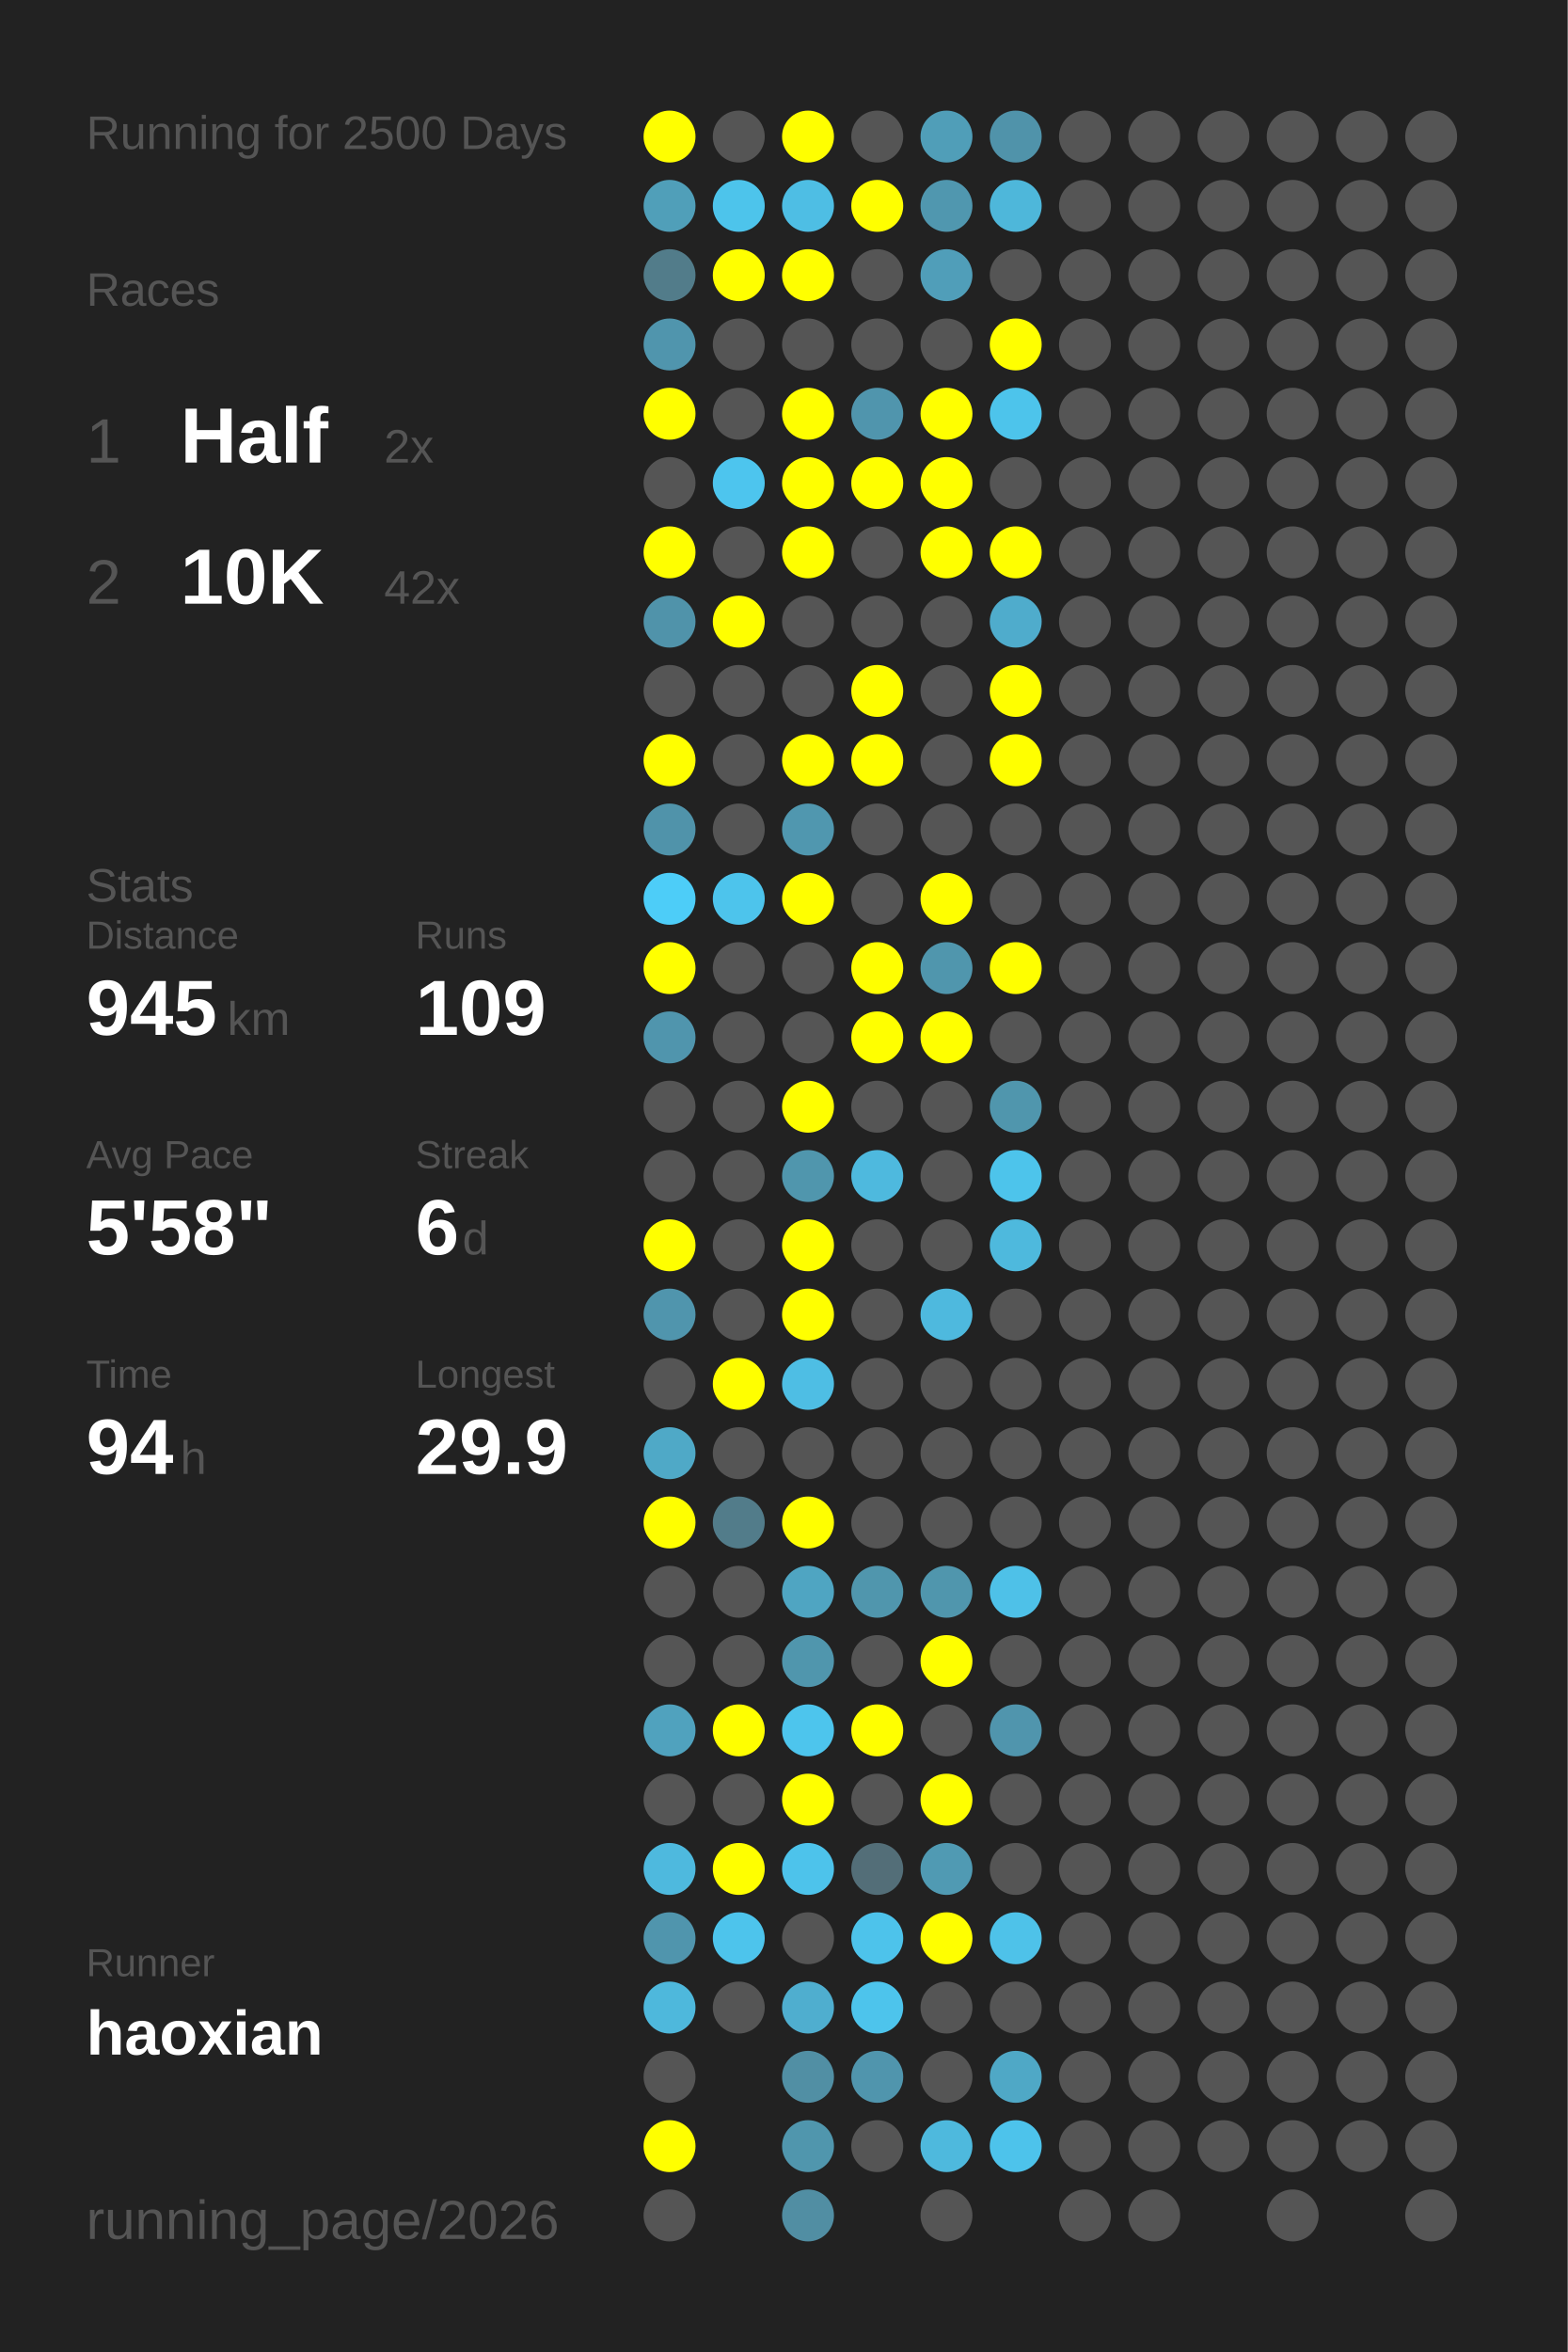
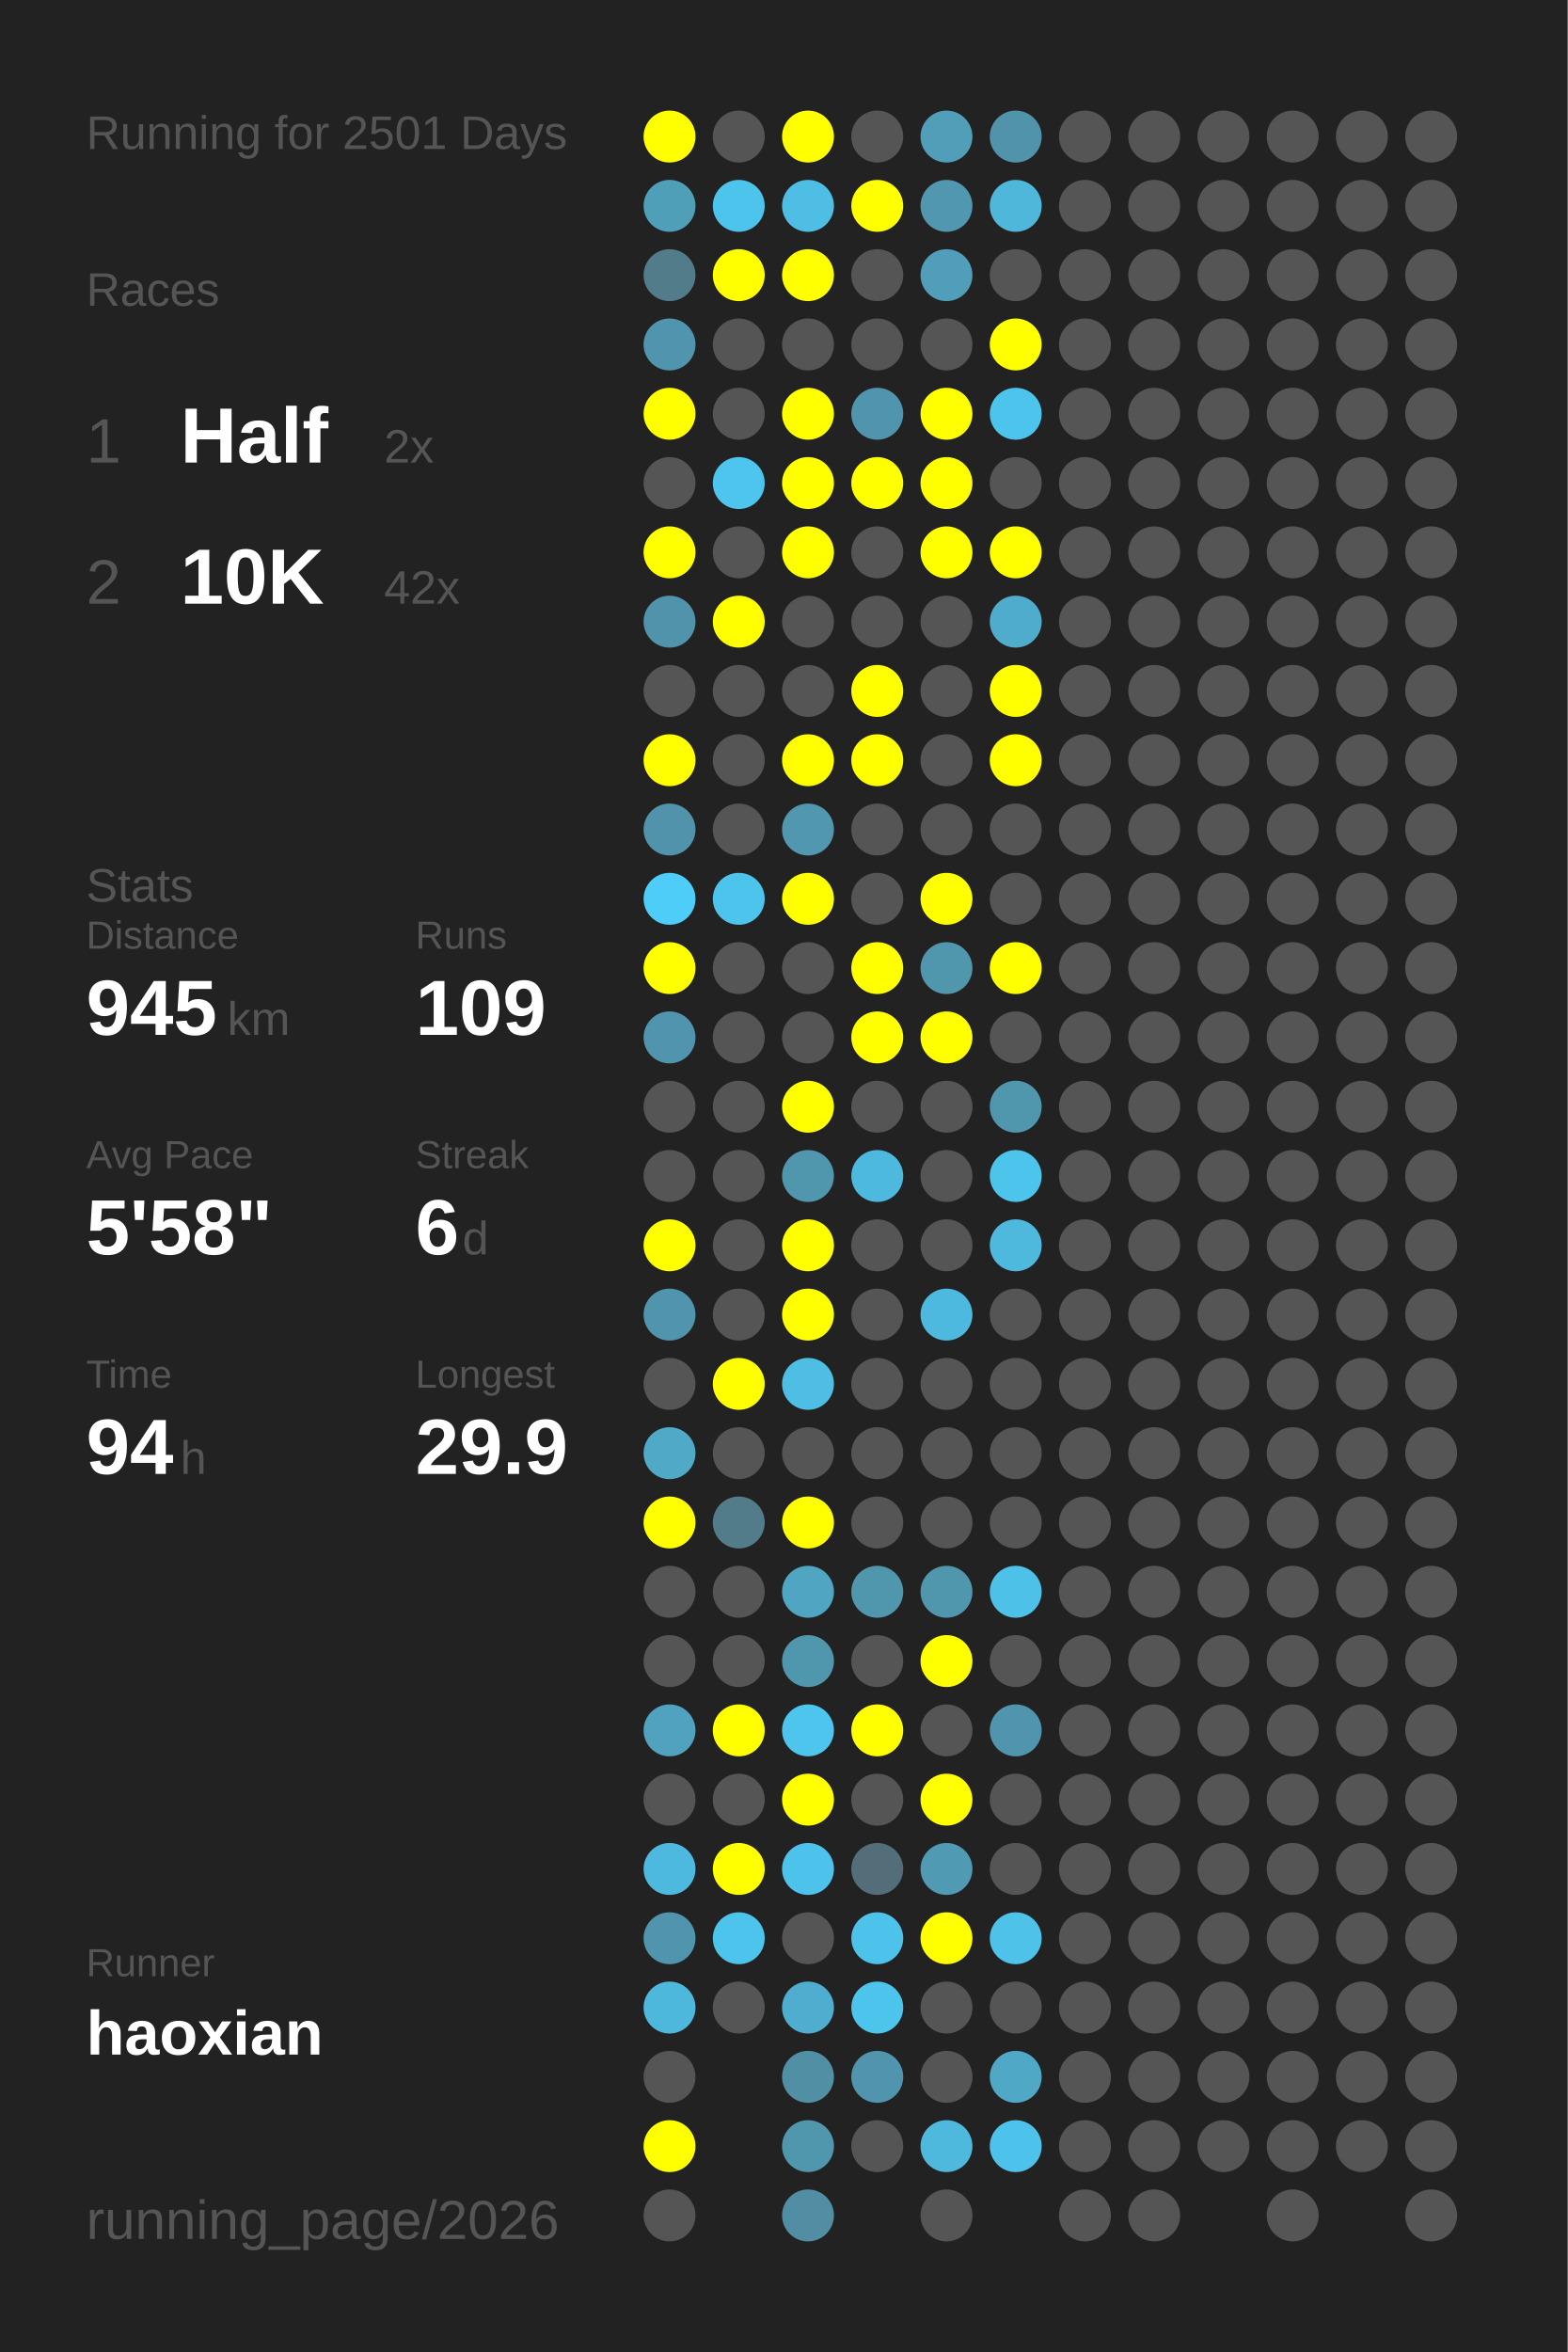
<svg xmlns="http://www.w3.org/2000/svg" baseProfile="full" height="300mm" version="1.1" viewBox="0,0,200,300" width="200mm">
  <defs />
  <rect fill="#222222" height="300" width="200" x="0" y="0" />
-   <text fill="#555555" style="font-size:6px; font-family:Arial;" x="11" y="19">Running for 2500 Days</text>
+   <text fill="#555555" style="font-size:6px; font-family:Arial;" x="11" y="19">Running for 2501 Days</text>
  <text fill="#555555" style="font-size:6px; font-family:Arial;" x="11" y="39">Races</text>
  <text fill="#555555" style="font-size:8px; font-family:Arial;" x="11" y="59">1</text>
  <text fill="#FFFFFF" style="font-size:10px; font-family:Arial; font-weight:bold;" x="23" y="59">Half</text>
  <text fill="#555555" style="font-size:6px; font-family:Arial;" x="49" y="59">2x</text>
  <text fill="#555555" style="font-size:8px; font-family:Arial;" x="11" y="77">2</text>
  <text fill="#FFFFFF" style="font-size:10px; font-family:Arial; font-weight:bold;" x="23" y="77">10K</text>
  <text fill="#555555" style="font-size:6px; font-family:Arial;" x="49" y="77">42x</text>
  <text fill="#555555" style="font-size:6px; font-family:Arial;" x="11" y="115">Stats</text>
  <text fill="#555555" style="font-size:5px; font-family:Arial;" x="11" y="121">Distance</text>
  <text fill="#FFFFFF" style="font-size:10px; font-family:Arial; font-weight:bold;" x="11" y="132">945</text>
  <text fill="#555555" style="font-size:6px; font-family:Arial;" x="29" y="132">km</text>
  <text fill="#555555" style="font-size:5px; font-family:Arial;" x="53" y="121">Runs</text>
  <text fill="#FFFFFF" style="font-size:10px; font-family:Arial; font-weight:bold;" x="53" y="132">109</text>
  <text fill="#555555" style="font-size:5px; font-family:Arial;" x="11" y="149">Avg Pace</text>
  <text fill="#FFFFFF" style="font-size:10px; font-family:Arial; font-weight:bold;" x="11" y="160">5'58"</text>
  <text fill="#555555" style="font-size:5px; font-family:Arial;" x="53" y="149">Streak</text>
  <text fill="#FFFFFF" style="font-size:10px; font-family:Arial; font-weight:bold;" x="53" y="160">6</text>
  <text fill="#555555" style="font-size:6px; font-family:Arial;" x="59" y="160">d</text>
  <text fill="#555555" style="font-size:5px; font-family:Arial;" x="11" y="177">Time</text>
  <text fill="#FFFFFF" style="font-size:10px; font-family:Arial; font-weight:bold;" x="11" y="188">94</text>
  <text fill="#555555" style="font-size:6px; font-family:Arial;" x="23" y="188">h</text>
  <text fill="#555555" style="font-size:5px; font-family:Arial;" x="53" y="177">Longest</text>
  <text fill="#FFFFFF" style="font-size:10px; font-family:Arial; font-weight:bold;" x="53" y="188">29.9</text>
  <text fill="#555555" style="font-size:5px; font-family:Arial;" x="11" y="252.065">Runner</text>
  <text fill="#FFFFFF" style="font-size:8px; font-family:Arial; font-weight:bold;" x="11" y="262.065">haoxian</text>
  <text fill="#555555" style="font-size:7px; font-family:Arial;" x="11" y="285.581">running_page/2026</text>
  <circle cx="85.417" cy="17.419" fill="#FFFF00" r="3.312" />
  <circle cx="85.417" cy="26.258" fill="#509fb9" r="3.312" />
  <circle cx="85.417" cy="35.097" fill="#527c8a" r="3.312" />
  <circle cx="85.417" cy="43.935" fill="#5095ad" r="3.312" />
  <circle cx="85.417" cy="52.774" fill="#FFFF00" r="3.312" />
  <circle cx="85.417" cy="61.613" fill="#555555" r="3.312" />
  <circle cx="85.417" cy="70.452" fill="#FFFF00" r="3.312" />
  <circle cx="85.417" cy="79.29" fill="#5093aa" r="3.312" />
  <circle cx="85.417" cy="88.129" fill="#555555" r="3.312" />
  <circle cx="85.417" cy="96.968" fill="#FFFF00" r="3.312" />
  <circle cx="85.417" cy="105.806" fill="#5093aa" r="3.312" />
  <circle cx="85.417" cy="114.645" fill="#4dcdf8" r="3.312" />
  <circle cx="85.417" cy="123.484" fill="#FFFF00" r="3.312" />
  <circle cx="85.417" cy="132.323" fill="#5095ad" r="3.312" />
  <circle cx="85.417" cy="141.161" fill="#555555" r="3.312" />
  <circle cx="85.417" cy="150" fill="#555555" r="3.312" />
  <circle cx="85.417" cy="158.839" fill="#FFFF00" r="3.312" />
  <circle cx="85.417" cy="167.677" fill="#5095ad" r="3.312" />
  <circle cx="85.417" cy="176.516" fill="#555555" r="3.312" />
  <circle cx="85.417" cy="185.355" fill="#4fa9c7" r="3.312" />
  <circle cx="85.417" cy="194.194" fill="#FFFF00" r="3.312" />
  <circle cx="85.417" cy="203.032" fill="#555555" r="3.312" />
  <circle cx="85.417" cy="211.871" fill="#555555" r="3.312" />
  <circle cx="85.417" cy="220.71" fill="#50a2be" r="3.312" />
  <circle cx="85.417" cy="229.548" fill="#555555" r="3.312" />
  <circle cx="85.417" cy="238.387" fill="#4eb9de" r="3.312" />
  <circle cx="85.417" cy="247.226" fill="#5095ad" r="3.312" />
  <circle cx="85.417" cy="256.065" fill="#4eb8dc" r="3.312" />
  <circle cx="85.417" cy="264.903" fill="#555555" r="3.312" />
  <circle cx="85.417" cy="273.742" fill="#FFFF00" r="3.312" />
  <circle cx="85.417" cy="282.581" fill="#555555" r="3.312" />
  <circle cx="94.25" cy="17.419" fill="#555555" r="3.312" />
  <circle cx="94.25" cy="26.258" fill="#4dc4eb" r="3.312" />
  <circle cx="94.25" cy="35.097" fill="#FFFF00" r="3.312" />
  <circle cx="94.25" cy="43.935" fill="#555555" r="3.312" />
  <circle cx="94.25" cy="52.774" fill="#555555" r="3.312" />
  <circle cx="94.25" cy="61.613" fill="#4dc5ee" r="3.312" />
  <circle cx="94.25" cy="70.452" fill="#555555" r="3.312" />
  <circle cx="94.25" cy="79.29" fill="#FFFF00" r="3.312" />
  <circle cx="94.25" cy="88.129" fill="#555555" r="3.312" />
  <circle cx="94.25" cy="96.968" fill="#555555" r="3.312" />
  <circle cx="94.25" cy="105.806" fill="#555555" r="3.312" />
  <circle cx="94.25" cy="114.645" fill="#4dc4ec" r="3.312" />
  <circle cx="94.25" cy="123.484" fill="#555555" r="3.312" />
  <circle cx="94.25" cy="132.323" fill="#555555" r="3.312" />
  <circle cx="94.25" cy="141.161" fill="#555555" r="3.312" />
  <circle cx="94.25" cy="150" fill="#555555" r="3.312" />
  <circle cx="94.25" cy="158.839" fill="#555555" r="3.312" />
  <circle cx="94.25" cy="167.677" fill="#555555" r="3.312" />
  <circle cx="94.25" cy="176.516" fill="#FFFF00" r="3.312" />
  <circle cx="94.25" cy="185.355" fill="#555555" r="3.312" />
  <circle cx="94.25" cy="194.194" fill="#527c8a" r="3.312" />
  <circle cx="94.25" cy="203.032" fill="#555555" r="3.312" />
  <circle cx="94.25" cy="211.871" fill="#555555" r="3.312" />
  <circle cx="94.25" cy="220.71" fill="#FFFF00" r="3.312" />
  <circle cx="94.25" cy="229.548" fill="#555555" r="3.312" />
  <circle cx="94.25" cy="238.387" fill="#FFFF00" r="3.312" />
  <circle cx="94.25" cy="247.226" fill="#4dc4ec" r="3.312" />
  <circle cx="94.25" cy="256.065" fill="#555555" r="3.312" />
  <circle cx="103.083" cy="17.419" fill="#FFFF00" r="3.312" />
  <circle cx="103.083" cy="26.258" fill="#4ebee4" r="3.312" />
  <circle cx="103.083" cy="35.097" fill="#FFFF00" r="3.312" />
  <circle cx="103.083" cy="43.935" fill="#555555" r="3.312" />
  <circle cx="103.083" cy="52.774" fill="#FFFF00" r="3.312" />
  <circle cx="103.083" cy="61.613" fill="#FFFF00" r="3.312" />
  <circle cx="103.083" cy="70.452" fill="#FFFF00" r="3.312" />
  <circle cx="103.083" cy="79.29" fill="#555555" r="3.312" />
  <circle cx="103.083" cy="88.129" fill="#555555" r="3.312" />
  <circle cx="103.083" cy="96.968" fill="#FFFF00" r="3.312" />
  <circle cx="103.083" cy="105.806" fill="#5097af" r="3.312" />
  <circle cx="103.083" cy="114.645" fill="#FFFF00" r="3.312" />
  <circle cx="103.083" cy="123.484" fill="#555555" r="3.312" />
  <circle cx="103.083" cy="132.323" fill="#555555" r="3.312" />
  <circle cx="103.083" cy="141.161" fill="#FFFF00" r="3.312" />
  <circle cx="103.083" cy="150" fill="#5096ad" r="3.312" />
  <circle cx="103.083" cy="158.839" fill="#FFFF00" r="3.312" />
  <circle cx="103.083" cy="167.677" fill="#FFFF00" r="3.312" />
  <circle cx="103.083" cy="176.516" fill="#4ebee4" r="3.312" />
  <circle cx="103.083" cy="185.355" fill="#555555" r="3.312" />
  <circle cx="103.083" cy="194.194" fill="#FFFF00" r="3.312" />
  <circle cx="103.083" cy="203.032" fill="#4fa5c2" r="3.312" />
  <circle cx="103.083" cy="211.871" fill="#5096ad" r="3.312" />
  <circle cx="103.083" cy="220.71" fill="#4dc5ed" r="3.312" />
  <circle cx="103.083" cy="229.548" fill="#FFFF00" r="3.312" />
  <circle cx="103.083" cy="238.387" fill="#4dc3eb" r="3.312" />
  <circle cx="103.083" cy="247.226" fill="#555555" r="3.312" />
  <circle cx="103.083" cy="256.065" fill="#4faecf" r="3.312" />
  <circle cx="103.083" cy="264.903" fill="#518fa4" r="3.312" />
  <circle cx="103.083" cy="273.742" fill="#5096ad" r="3.312" />
  <circle cx="103.083" cy="282.581" fill="#518ea3" r="3.312" />
  <circle cx="111.917" cy="17.419" fill="#555555" r="3.312" />
  <circle cx="111.917" cy="26.258" fill="#FFFF00" r="3.312" />
  <circle cx="111.917" cy="35.097" fill="#555555" r="3.312" />
  <circle cx="111.917" cy="43.935" fill="#555555" r="3.312" />
  <circle cx="111.917" cy="52.774" fill="#5095ad" r="3.312" />
  <circle cx="111.917" cy="61.613" fill="#FFFF00" r="3.312" />
  <circle cx="111.917" cy="70.452" fill="#555555" r="3.312" />
  <circle cx="111.917" cy="79.29" fill="#555555" r="3.312" />
  <circle cx="111.917" cy="88.129" fill="#FFFF00" r="3.312" />
  <circle cx="111.917" cy="96.968" fill="#FFFF00" r="3.312" />
  <circle cx="111.917" cy="105.806" fill="#555555" r="3.312" />
  <circle cx="111.917" cy="114.645" fill="#555555" r="3.312" />
  <circle cx="111.917" cy="123.484" fill="#FFFF00" r="3.312" />
  <circle cx="111.917" cy="132.323" fill="#FFFF00" r="3.312" />
  <circle cx="111.917" cy="141.161" fill="#555555" r="3.312" />
  <circle cx="111.917" cy="150" fill="#4eb9de" r="3.312" />
  <circle cx="111.917" cy="158.839" fill="#555555" r="3.312" />
  <circle cx="111.917" cy="167.677" fill="#555555" r="3.312" />
  <circle cx="111.917" cy="176.516" fill="#555555" r="3.312" />
  <circle cx="111.917" cy="185.355" fill="#555555" r="3.312" />
  <circle cx="111.917" cy="194.194" fill="#555555" r="3.312" />
  <circle cx="111.917" cy="203.032" fill="#5096ad" r="3.312" />
  <circle cx="111.917" cy="211.871" fill="#555555" r="3.312" />
  <circle cx="111.917" cy="220.71" fill="#FFFF00" r="3.312" />
  <circle cx="111.917" cy="229.548" fill="#555555" r="3.312" />
  <circle cx="111.917" cy="238.387" fill="#536e78" r="3.312" />
  <circle cx="111.917" cy="247.226" fill="#4dc3eb" r="3.312" />
  <circle cx="111.917" cy="256.065" fill="#4dc4ec" r="3.312" />
  <circle cx="111.917" cy="264.903" fill="#5095ad" r="3.312" />
  <circle cx="111.917" cy="273.742" fill="#555555" r="3.312" />
  <circle cx="120.75" cy="17.419" fill="#509eb8" r="3.312" />
  <circle cx="120.75" cy="26.258" fill="#5097af" r="3.312" />
  <circle cx="120.75" cy="35.097" fill="#509eb9" r="3.312" />
  <circle cx="120.75" cy="43.935" fill="#555555" r="3.312" />
  <circle cx="120.75" cy="52.774" fill="#FFFF00" r="3.312" />
  <circle cx="120.75" cy="61.613" fill="#FFFF00" r="3.312" />
  <circle cx="120.75" cy="70.452" fill="#FFFF00" r="3.312" />
  <circle cx="120.75" cy="79.29" fill="#555555" r="3.312" />
  <circle cx="120.75" cy="88.129" fill="#555555" r="3.312" />
  <circle cx="120.75" cy="96.968" fill="#555555" r="3.312" />
  <circle cx="120.75" cy="105.806" fill="#555555" r="3.312" />
  <circle cx="120.75" cy="114.645" fill="#FFFF00" r="3.312" />
  <circle cx="120.75" cy="123.484" fill="#5096ad" r="3.312" />
  <circle cx="120.75" cy="132.323" fill="#FFFF00" r="3.312" />
  <circle cx="120.75" cy="141.161" fill="#555555" r="3.312" />
  <circle cx="120.75" cy="150" fill="#555555" r="3.312" />
  <circle cx="120.75" cy="158.839" fill="#555555" r="3.312" />
  <circle cx="120.75" cy="167.677" fill="#4eb9de" r="3.312" />
  <circle cx="120.75" cy="176.516" fill="#555555" r="3.312" />
  <circle cx="120.75" cy="185.355" fill="#555555" r="3.312" />
  <circle cx="120.75" cy="194.194" fill="#555555" r="3.312" />
  <circle cx="120.75" cy="203.032" fill="#5096ad" r="3.312" />
  <circle cx="120.75" cy="211.871" fill="#FFFF00" r="3.312" />
  <circle cx="120.75" cy="220.71" fill="#555555" r="3.312" />
  <circle cx="120.75" cy="229.548" fill="#FFFF00" r="3.312" />
  <circle cx="120.75" cy="238.387" fill="#509ab3" r="3.312" />
  <circle cx="120.75" cy="247.226" fill="#FFFF00" r="3.312" />
  <circle cx="120.75" cy="256.065" fill="#555555" r="3.312" />
  <circle cx="120.75" cy="264.903" fill="#555555" r="3.312" />
  <circle cx="120.75" cy="273.742" fill="#4eb9dd" r="3.312" />
  <circle cx="120.75" cy="282.581" fill="#555555" r="3.312" />
  <circle cx="129.583" cy="17.419" fill="#5093aa" r="3.312" />
  <circle cx="129.583" cy="26.258" fill="#4eb7da" r="3.312" />
  <circle cx="129.583" cy="35.097" fill="#555555" r="3.312" />
  <circle cx="129.583" cy="43.935" fill="#FFFF00" r="3.312" />
  <circle cx="129.583" cy="52.774" fill="#4dc4eb" r="3.312" />
  <circle cx="129.583" cy="61.613" fill="#555555" r="3.312" />
  <circle cx="129.583" cy="70.452" fill="#FFFF00" r="3.312" />
  <circle cx="129.583" cy="79.29" fill="#4faccc" r="3.312" />
  <circle cx="129.583" cy="88.129" fill="#FFFF00" r="3.312" />
  <circle cx="129.583" cy="96.968" fill="#FFFF00" r="3.312" />
  <circle cx="129.583" cy="105.806" fill="#555555" r="3.312" />
  <circle cx="129.583" cy="114.645" fill="#555555" r="3.312" />
  <circle cx="129.583" cy="123.484" fill="#FFFF00" r="3.312" />
  <circle cx="129.583" cy="132.323" fill="#555555" r="3.312" />
  <circle cx="129.583" cy="141.161" fill="#5096ad" r="3.312" />
  <circle cx="129.583" cy="150" fill="#4dc4eb" r="3.312" />
  <circle cx="129.583" cy="158.839" fill="#4eb9dd" r="3.312" />
  <circle cx="129.583" cy="167.677" fill="#555555" r="3.312" />
  <circle cx="129.583" cy="176.516" fill="#555555" r="3.312" />
  <circle cx="129.583" cy="185.355" fill="#555555" r="3.312" />
  <circle cx="129.583" cy="194.194" fill="#555555" r="3.312" />
  <circle cx="129.583" cy="203.032" fill="#4ec1e8" r="3.312" />
  <circle cx="129.583" cy="211.871" fill="#555555" r="3.312" />
  <circle cx="129.583" cy="220.71" fill="#5095ad" r="3.312" />
  <circle cx="129.583" cy="229.548" fill="#555555" r="3.312" />
  <circle cx="129.583" cy="238.387" fill="#555555" r="3.312" />
  <circle cx="129.583" cy="247.226" fill="#4ec2e9" r="3.312" />
  <circle cx="129.583" cy="256.065" fill="#555555" r="3.312" />
  <circle cx="129.583" cy="264.903" fill="#4fa8c6" r="3.312" />
  <circle cx="129.583" cy="273.742" fill="#4dc3eb" r="3.312" />
  <circle cx="138.417" cy="17.419" fill="#555555" r="3.312" />
  <circle cx="138.417" cy="26.258" fill="#555555" r="3.312" />
  <circle cx="138.417" cy="35.097" fill="#555555" r="3.312" />
  <circle cx="138.417" cy="43.935" fill="#555555" r="3.312" />
  <circle cx="138.417" cy="52.774" fill="#555555" r="3.312" />
  <circle cx="138.417" cy="61.613" fill="#555555" r="3.312" />
  <circle cx="138.417" cy="70.452" fill="#555555" r="3.312" />
  <circle cx="138.417" cy="79.29" fill="#555555" r="3.312" />
  <circle cx="138.417" cy="88.129" fill="#555555" r="3.312" />
  <circle cx="138.417" cy="96.968" fill="#555555" r="3.312" />
  <circle cx="138.417" cy="105.806" fill="#555555" r="3.312" />
  <circle cx="138.417" cy="114.645" fill="#555555" r="3.312" />
  <circle cx="138.417" cy="123.484" fill="#555555" r="3.312" />
  <circle cx="138.417" cy="132.323" fill="#555555" r="3.312" />
  <circle cx="138.417" cy="141.161" fill="#555555" r="3.312" />
  <circle cx="138.417" cy="150" fill="#555555" r="3.312" />
  <circle cx="138.417" cy="158.839" fill="#555555" r="3.312" />
  <circle cx="138.417" cy="167.677" fill="#555555" r="3.312" />
  <circle cx="138.417" cy="176.516" fill="#555555" r="3.312" />
  <circle cx="138.417" cy="185.355" fill="#555555" r="3.312" />
  <circle cx="138.417" cy="194.194" fill="#555555" r="3.312" />
  <circle cx="138.417" cy="203.032" fill="#555555" r="3.312" />
  <circle cx="138.417" cy="211.871" fill="#555555" r="3.312" />
  <circle cx="138.417" cy="220.71" fill="#555555" r="3.312" />
  <circle cx="138.417" cy="229.548" fill="#555555" r="3.312" />
  <circle cx="138.417" cy="238.387" fill="#555555" r="3.312" />
  <circle cx="138.417" cy="247.226" fill="#555555" r="3.312" />
  <circle cx="138.417" cy="256.065" fill="#555555" r="3.312" />
  <circle cx="138.417" cy="264.903" fill="#555555" r="3.312" />
  <circle cx="138.417" cy="273.742" fill="#555555" r="3.312" />
  <circle cx="138.417" cy="282.581" fill="#555555" r="3.312" />
  <circle cx="147.25" cy="17.419" fill="#555555" r="3.312" />
  <circle cx="147.25" cy="26.258" fill="#555555" r="3.312" />
  <circle cx="147.25" cy="35.097" fill="#555555" r="3.312" />
  <circle cx="147.25" cy="43.935" fill="#555555" r="3.312" />
  <circle cx="147.25" cy="52.774" fill="#555555" r="3.312" />
  <circle cx="147.25" cy="61.613" fill="#555555" r="3.312" />
  <circle cx="147.25" cy="70.452" fill="#555555" r="3.312" />
  <circle cx="147.25" cy="79.29" fill="#555555" r="3.312" />
  <circle cx="147.25" cy="88.129" fill="#555555" r="3.312" />
  <circle cx="147.25" cy="96.968" fill="#555555" r="3.312" />
  <circle cx="147.25" cy="105.806" fill="#555555" r="3.312" />
  <circle cx="147.25" cy="114.645" fill="#555555" r="3.312" />
  <circle cx="147.25" cy="123.484" fill="#555555" r="3.312" />
  <circle cx="147.25" cy="132.323" fill="#555555" r="3.312" />
  <circle cx="147.25" cy="141.161" fill="#555555" r="3.312" />
  <circle cx="147.25" cy="150" fill="#555555" r="3.312" />
  <circle cx="147.25" cy="158.839" fill="#555555" r="3.312" />
  <circle cx="147.25" cy="167.677" fill="#555555" r="3.312" />
  <circle cx="147.25" cy="176.516" fill="#555555" r="3.312" />
  <circle cx="147.25" cy="185.355" fill="#555555" r="3.312" />
  <circle cx="147.25" cy="194.194" fill="#555555" r="3.312" />
  <circle cx="147.25" cy="203.032" fill="#555555" r="3.312" />
  <circle cx="147.25" cy="211.871" fill="#555555" r="3.312" />
  <circle cx="147.25" cy="220.71" fill="#555555" r="3.312" />
  <circle cx="147.25" cy="229.548" fill="#555555" r="3.312" />
  <circle cx="147.25" cy="238.387" fill="#555555" r="3.312" />
  <circle cx="147.25" cy="247.226" fill="#555555" r="3.312" />
  <circle cx="147.25" cy="256.065" fill="#555555" r="3.312" />
  <circle cx="147.25" cy="264.903" fill="#555555" r="3.312" />
  <circle cx="147.25" cy="273.742" fill="#555555" r="3.312" />
  <circle cx="147.25" cy="282.581" fill="#555555" r="3.312" />
  <circle cx="156.083" cy="17.419" fill="#555555" r="3.312" />
  <circle cx="156.083" cy="26.258" fill="#555555" r="3.312" />
  <circle cx="156.083" cy="35.097" fill="#555555" r="3.312" />
  <circle cx="156.083" cy="43.935" fill="#555555" r="3.312" />
  <circle cx="156.083" cy="52.774" fill="#555555" r="3.312" />
  <circle cx="156.083" cy="61.613" fill="#555555" r="3.312" />
  <circle cx="156.083" cy="70.452" fill="#555555" r="3.312" />
  <circle cx="156.083" cy="79.29" fill="#555555" r="3.312" />
  <circle cx="156.083" cy="88.129" fill="#555555" r="3.312" />
  <circle cx="156.083" cy="96.968" fill="#555555" r="3.312" />
  <circle cx="156.083" cy="105.806" fill="#555555" r="3.312" />
  <circle cx="156.083" cy="114.645" fill="#555555" r="3.312" />
  <circle cx="156.083" cy="123.484" fill="#555555" r="3.312" />
  <circle cx="156.083" cy="132.323" fill="#555555" r="3.312" />
  <circle cx="156.083" cy="141.161" fill="#555555" r="3.312" />
  <circle cx="156.083" cy="150" fill="#555555" r="3.312" />
  <circle cx="156.083" cy="158.839" fill="#555555" r="3.312" />
  <circle cx="156.083" cy="167.677" fill="#555555" r="3.312" />
  <circle cx="156.083" cy="176.516" fill="#555555" r="3.312" />
  <circle cx="156.083" cy="185.355" fill="#555555" r="3.312" />
  <circle cx="156.083" cy="194.194" fill="#555555" r="3.312" />
  <circle cx="156.083" cy="203.032" fill="#555555" r="3.312" />
  <circle cx="156.083" cy="211.871" fill="#555555" r="3.312" />
  <circle cx="156.083" cy="220.71" fill="#555555" r="3.312" />
  <circle cx="156.083" cy="229.548" fill="#555555" r="3.312" />
  <circle cx="156.083" cy="238.387" fill="#555555" r="3.312" />
  <circle cx="156.083" cy="247.226" fill="#555555" r="3.312" />
  <circle cx="156.083" cy="256.065" fill="#555555" r="3.312" />
  <circle cx="156.083" cy="264.903" fill="#555555" r="3.312" />
  <circle cx="156.083" cy="273.742" fill="#555555" r="3.312" />
  <circle cx="164.917" cy="17.419" fill="#555555" r="3.312" />
  <circle cx="164.917" cy="26.258" fill="#555555" r="3.312" />
  <circle cx="164.917" cy="35.097" fill="#555555" r="3.312" />
  <circle cx="164.917" cy="43.935" fill="#555555" r="3.312" />
  <circle cx="164.917" cy="52.774" fill="#555555" r="3.312" />
  <circle cx="164.917" cy="61.613" fill="#555555" r="3.312" />
  <circle cx="164.917" cy="70.452" fill="#555555" r="3.312" />
  <circle cx="164.917" cy="79.29" fill="#555555" r="3.312" />
  <circle cx="164.917" cy="88.129" fill="#555555" r="3.312" />
  <circle cx="164.917" cy="96.968" fill="#555555" r="3.312" />
  <circle cx="164.917" cy="105.806" fill="#555555" r="3.312" />
  <circle cx="164.917" cy="114.645" fill="#555555" r="3.312" />
  <circle cx="164.917" cy="123.484" fill="#555555" r="3.312" />
  <circle cx="164.917" cy="132.323" fill="#555555" r="3.312" />
  <circle cx="164.917" cy="141.161" fill="#555555" r="3.312" />
  <circle cx="164.917" cy="150" fill="#555555" r="3.312" />
  <circle cx="164.917" cy="158.839" fill="#555555" r="3.312" />
  <circle cx="164.917" cy="167.677" fill="#555555" r="3.312" />
  <circle cx="164.917" cy="176.516" fill="#555555" r="3.312" />
  <circle cx="164.917" cy="185.355" fill="#555555" r="3.312" />
  <circle cx="164.917" cy="194.194" fill="#555555" r="3.312" />
  <circle cx="164.917" cy="203.032" fill="#555555" r="3.312" />
  <circle cx="164.917" cy="211.871" fill="#555555" r="3.312" />
  <circle cx="164.917" cy="220.71" fill="#555555" r="3.312" />
  <circle cx="164.917" cy="229.548" fill="#555555" r="3.312" />
  <circle cx="164.917" cy="238.387" fill="#555555" r="3.312" />
  <circle cx="164.917" cy="247.226" fill="#555555" r="3.312" />
  <circle cx="164.917" cy="256.065" fill="#555555" r="3.312" />
  <circle cx="164.917" cy="264.903" fill="#555555" r="3.312" />
  <circle cx="164.917" cy="273.742" fill="#555555" r="3.312" />
  <circle cx="164.917" cy="282.581" fill="#555555" r="3.312" />
  <circle cx="173.75" cy="17.419" fill="#555555" r="3.312" />
  <circle cx="173.75" cy="26.258" fill="#555555" r="3.312" />
  <circle cx="173.75" cy="35.097" fill="#555555" r="3.312" />
  <circle cx="173.75" cy="43.935" fill="#555555" r="3.312" />
  <circle cx="173.75" cy="52.774" fill="#555555" r="3.312" />
  <circle cx="173.75" cy="61.613" fill="#555555" r="3.312" />
  <circle cx="173.75" cy="70.452" fill="#555555" r="3.312" />
  <circle cx="173.75" cy="79.29" fill="#555555" r="3.312" />
  <circle cx="173.75" cy="88.129" fill="#555555" r="3.312" />
  <circle cx="173.75" cy="96.968" fill="#555555" r="3.312" />
  <circle cx="173.75" cy="105.806" fill="#555555" r="3.312" />
  <circle cx="173.75" cy="114.645" fill="#555555" r="3.312" />
  <circle cx="173.75" cy="123.484" fill="#555555" r="3.312" />
  <circle cx="173.75" cy="132.323" fill="#555555" r="3.312" />
  <circle cx="173.75" cy="141.161" fill="#555555" r="3.312" />
  <circle cx="173.75" cy="150" fill="#555555" r="3.312" />
  <circle cx="173.75" cy="158.839" fill="#555555" r="3.312" />
  <circle cx="173.75" cy="167.677" fill="#555555" r="3.312" />
  <circle cx="173.75" cy="176.516" fill="#555555" r="3.312" />
  <circle cx="173.75" cy="185.355" fill="#555555" r="3.312" />
  <circle cx="173.75" cy="194.194" fill="#555555" r="3.312" />
  <circle cx="173.75" cy="203.032" fill="#555555" r="3.312" />
  <circle cx="173.75" cy="211.871" fill="#555555" r="3.312" />
  <circle cx="173.75" cy="220.71" fill="#555555" r="3.312" />
  <circle cx="173.75" cy="229.548" fill="#555555" r="3.312" />
  <circle cx="173.75" cy="238.387" fill="#555555" r="3.312" />
  <circle cx="173.75" cy="247.226" fill="#555555" r="3.312" />
  <circle cx="173.75" cy="256.065" fill="#555555" r="3.312" />
  <circle cx="173.75" cy="264.903" fill="#555555" r="3.312" />
  <circle cx="173.75" cy="273.742" fill="#555555" r="3.312" />
  <circle cx="182.583" cy="17.419" fill="#555555" r="3.312" />
  <circle cx="182.583" cy="26.258" fill="#555555" r="3.312" />
  <circle cx="182.583" cy="35.097" fill="#555555" r="3.312" />
  <circle cx="182.583" cy="43.935" fill="#555555" r="3.312" />
  <circle cx="182.583" cy="52.774" fill="#555555" r="3.312" />
  <circle cx="182.583" cy="61.613" fill="#555555" r="3.312" />
  <circle cx="182.583" cy="70.452" fill="#555555" r="3.312" />
  <circle cx="182.583" cy="79.29" fill="#555555" r="3.312" />
  <circle cx="182.583" cy="88.129" fill="#555555" r="3.312" />
  <circle cx="182.583" cy="96.968" fill="#555555" r="3.312" />
  <circle cx="182.583" cy="105.806" fill="#555555" r="3.312" />
  <circle cx="182.583" cy="114.645" fill="#555555" r="3.312" />
  <circle cx="182.583" cy="123.484" fill="#555555" r="3.312" />
  <circle cx="182.583" cy="132.323" fill="#555555" r="3.312" />
  <circle cx="182.583" cy="141.161" fill="#555555" r="3.312" />
  <circle cx="182.583" cy="150" fill="#555555" r="3.312" />
  <circle cx="182.583" cy="158.839" fill="#555555" r="3.312" />
  <circle cx="182.583" cy="167.677" fill="#555555" r="3.312" />
  <circle cx="182.583" cy="176.516" fill="#555555" r="3.312" />
  <circle cx="182.583" cy="185.355" fill="#555555" r="3.312" />
  <circle cx="182.583" cy="194.194" fill="#555555" r="3.312" />
  <circle cx="182.583" cy="203.032" fill="#555555" r="3.312" />
  <circle cx="182.583" cy="211.871" fill="#555555" r="3.312" />
  <circle cx="182.583" cy="220.71" fill="#555555" r="3.312" />
  <circle cx="182.583" cy="229.548" fill="#555555" r="3.312" />
  <circle cx="182.583" cy="238.387" fill="#555555" r="3.312" />
  <circle cx="182.583" cy="247.226" fill="#555555" r="3.312" />
  <circle cx="182.583" cy="256.065" fill="#555555" r="3.312" />
  <circle cx="182.583" cy="264.903" fill="#555555" r="3.312" />
  <circle cx="182.583" cy="273.742" fill="#555555" r="3.312" />
  <circle cx="182.583" cy="282.581" fill="#555555" r="3.312" />
</svg>
